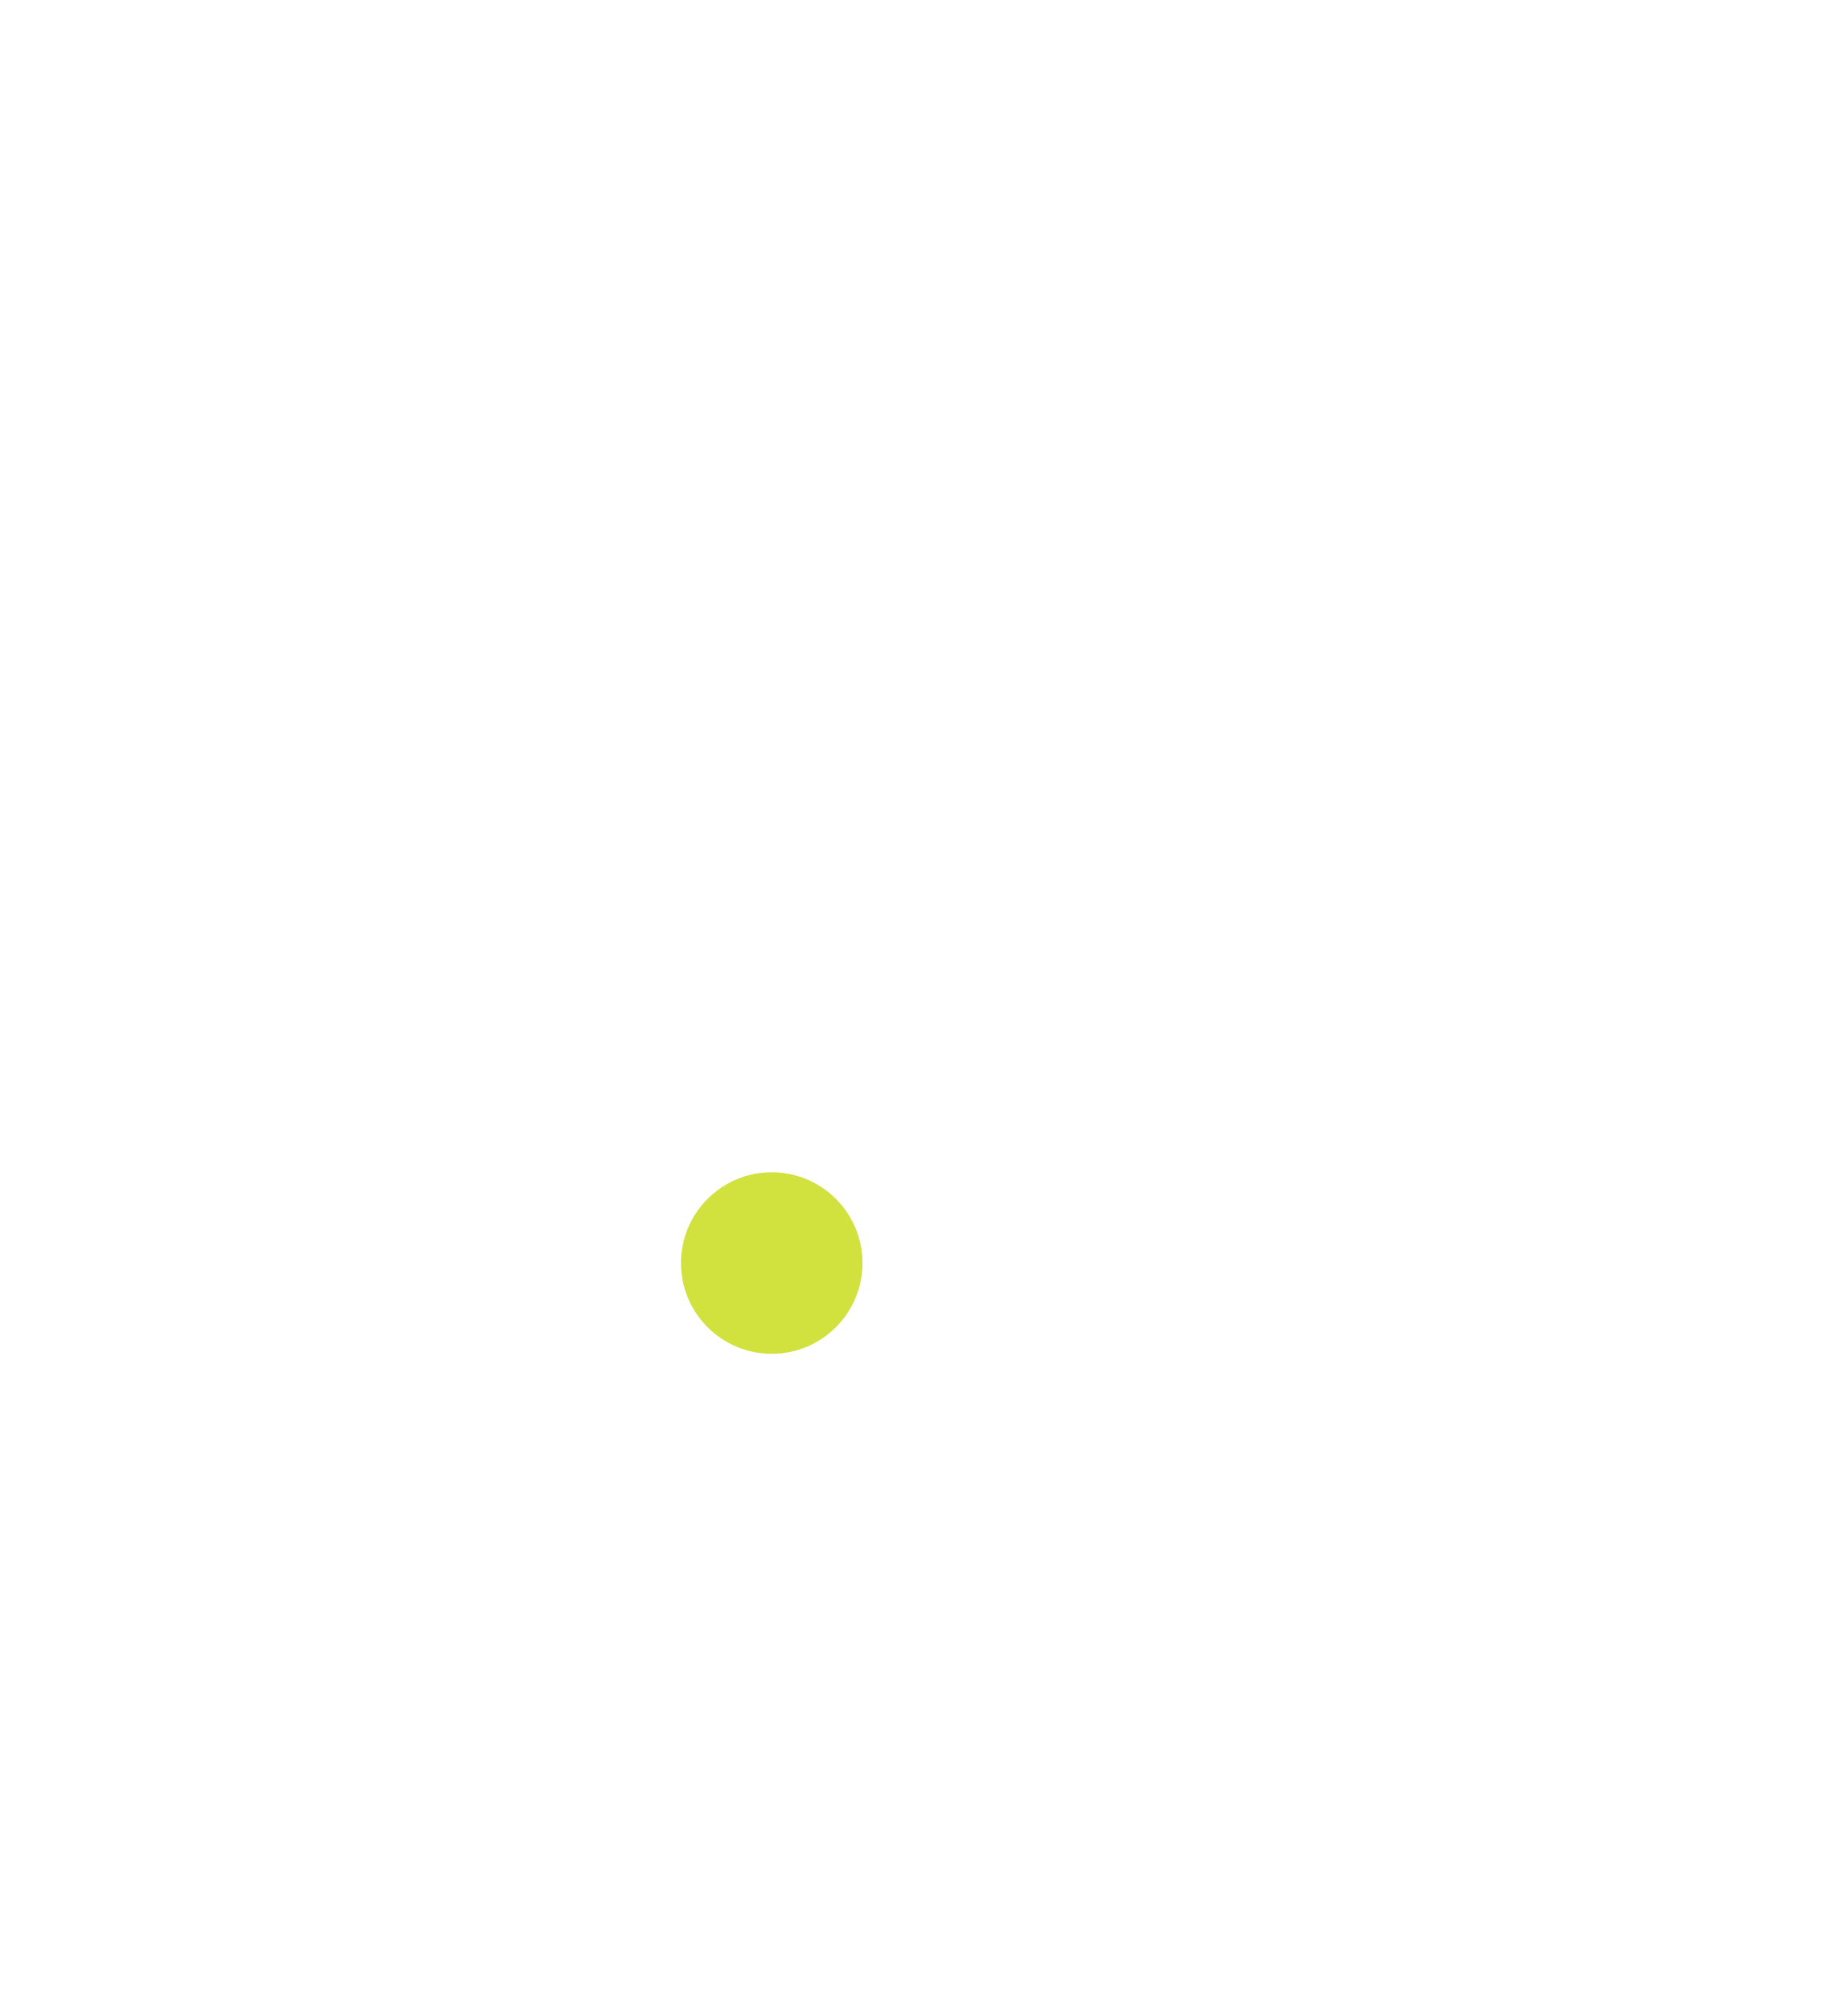
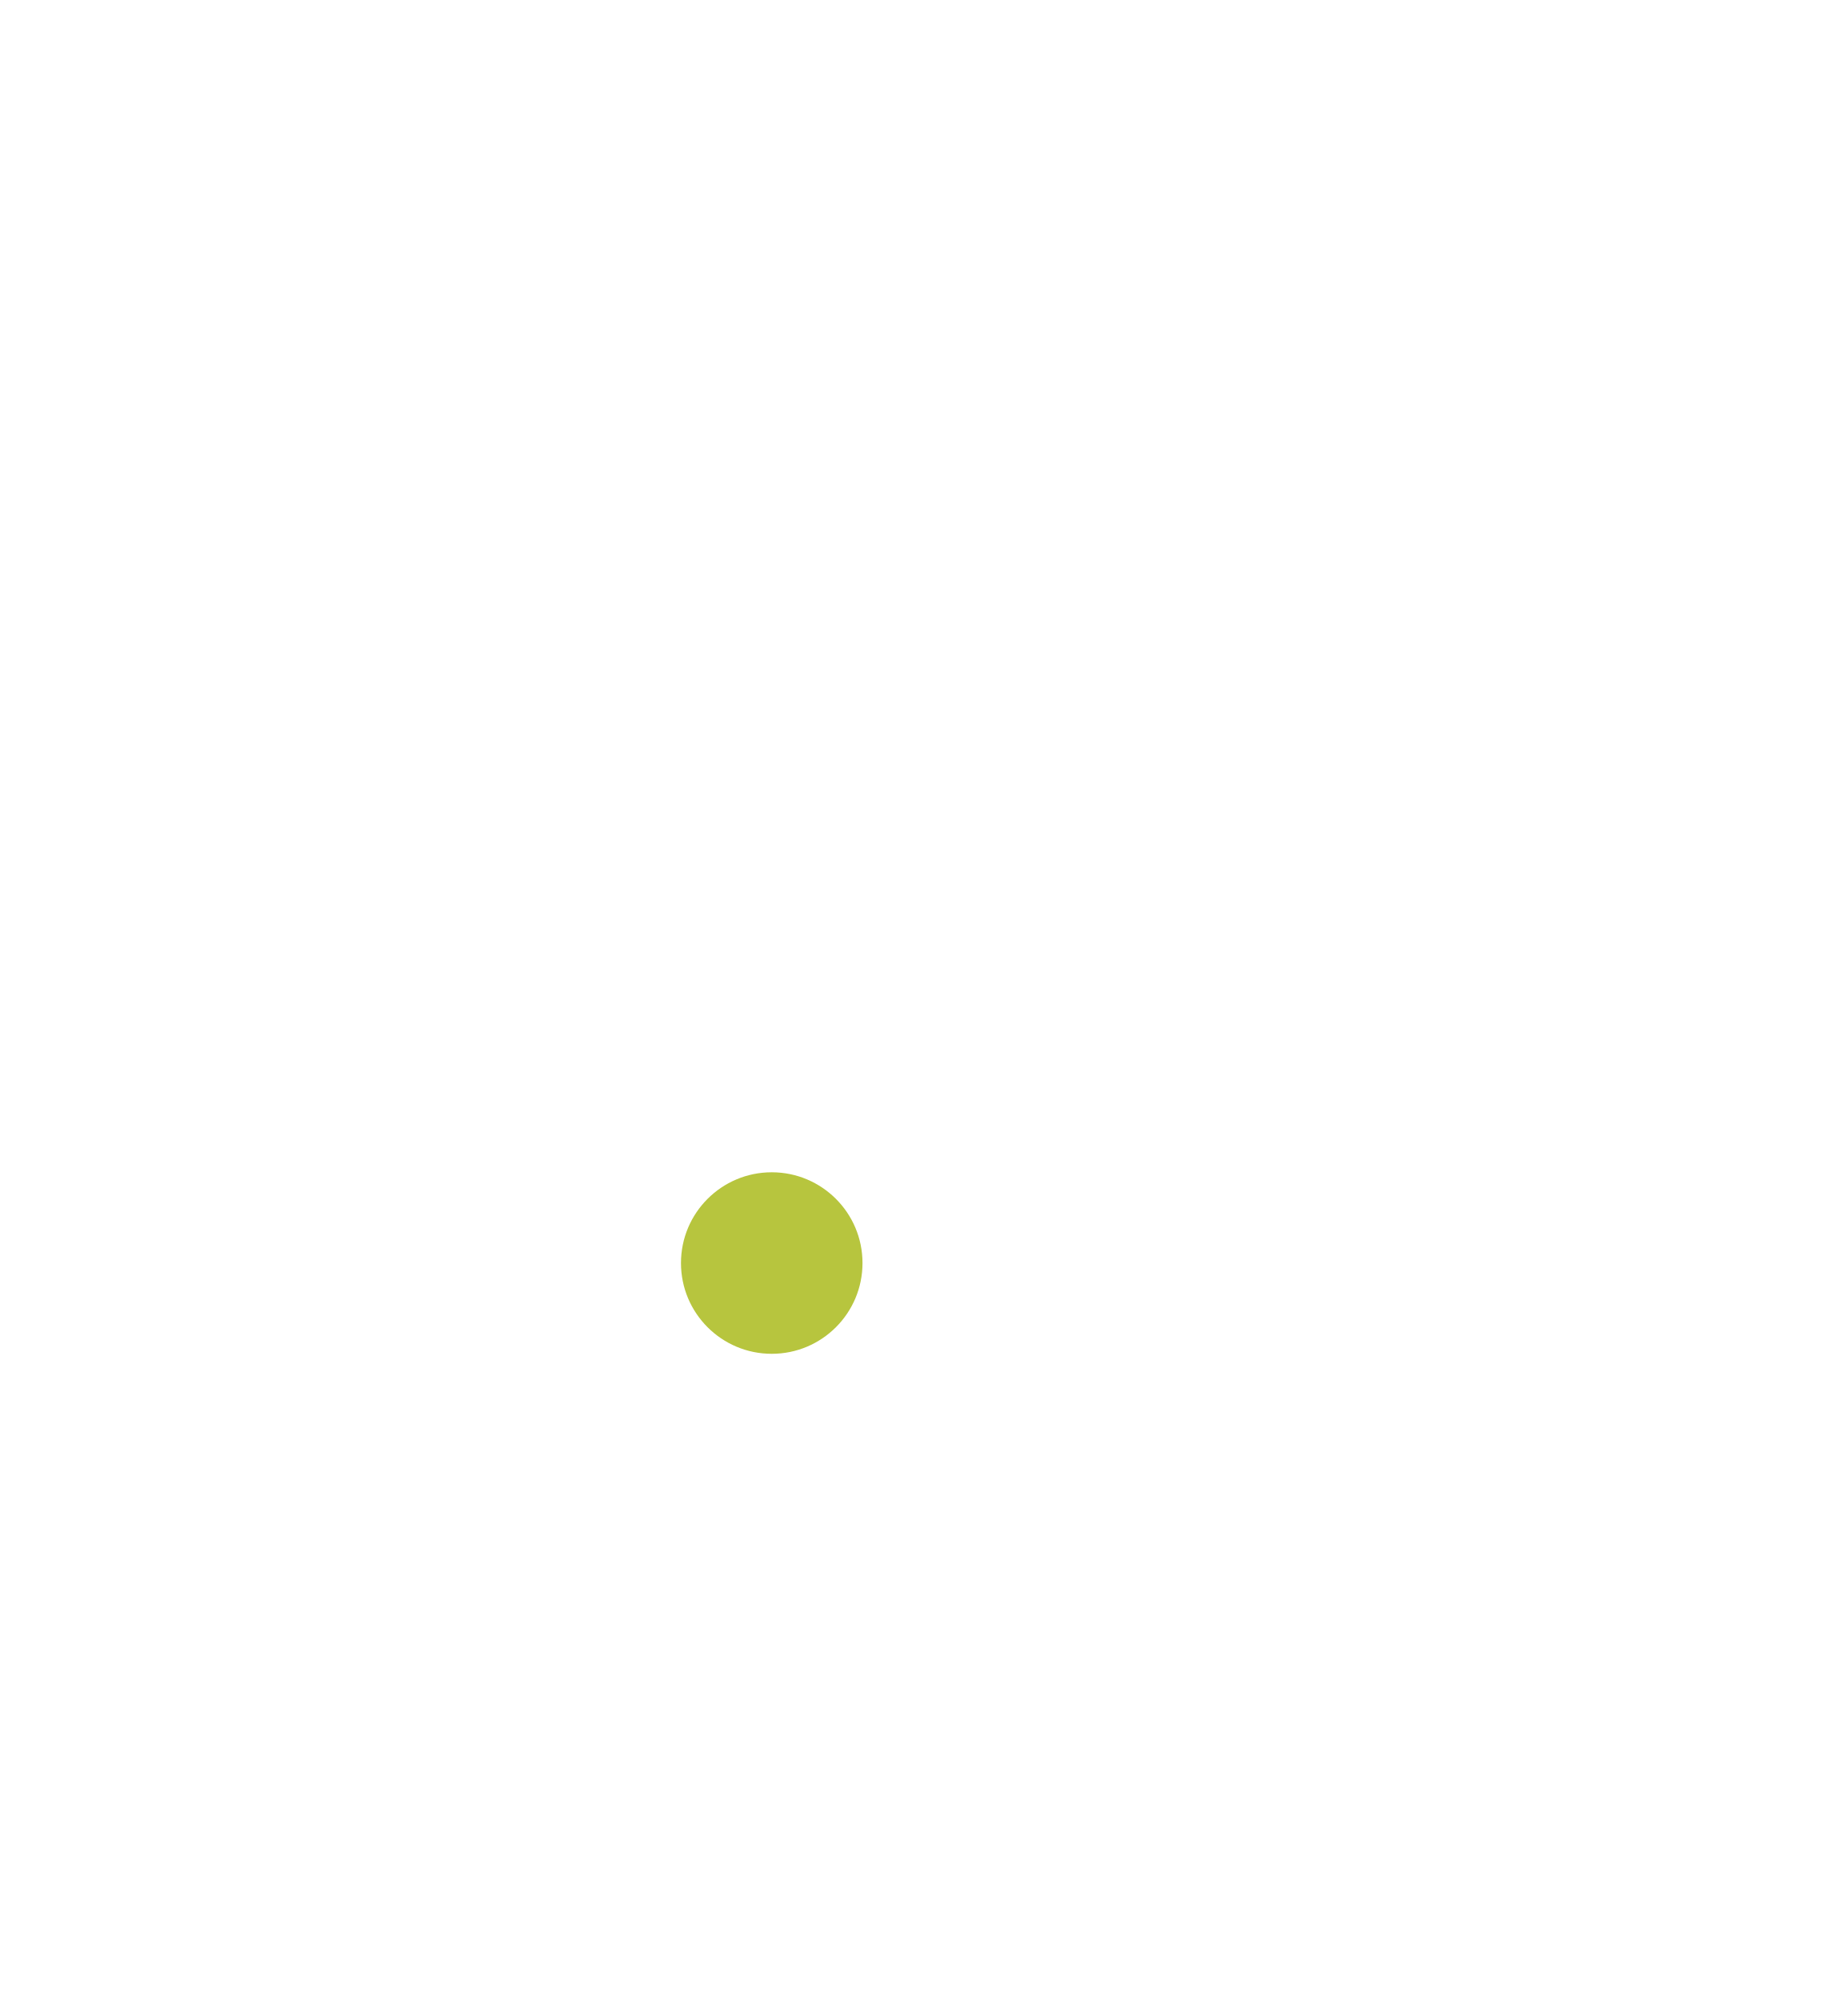
<svg xmlns="http://www.w3.org/2000/svg" width="3400" height="3680" viewBox="0 0 3400 3680" fill="none">
-   <circle cx="1420" cy="2324" r="167" fill="#D1E13E" />
+   <circle cx="1420" cy="2324" r="167" fill="#B7C53E" />
</svg>
